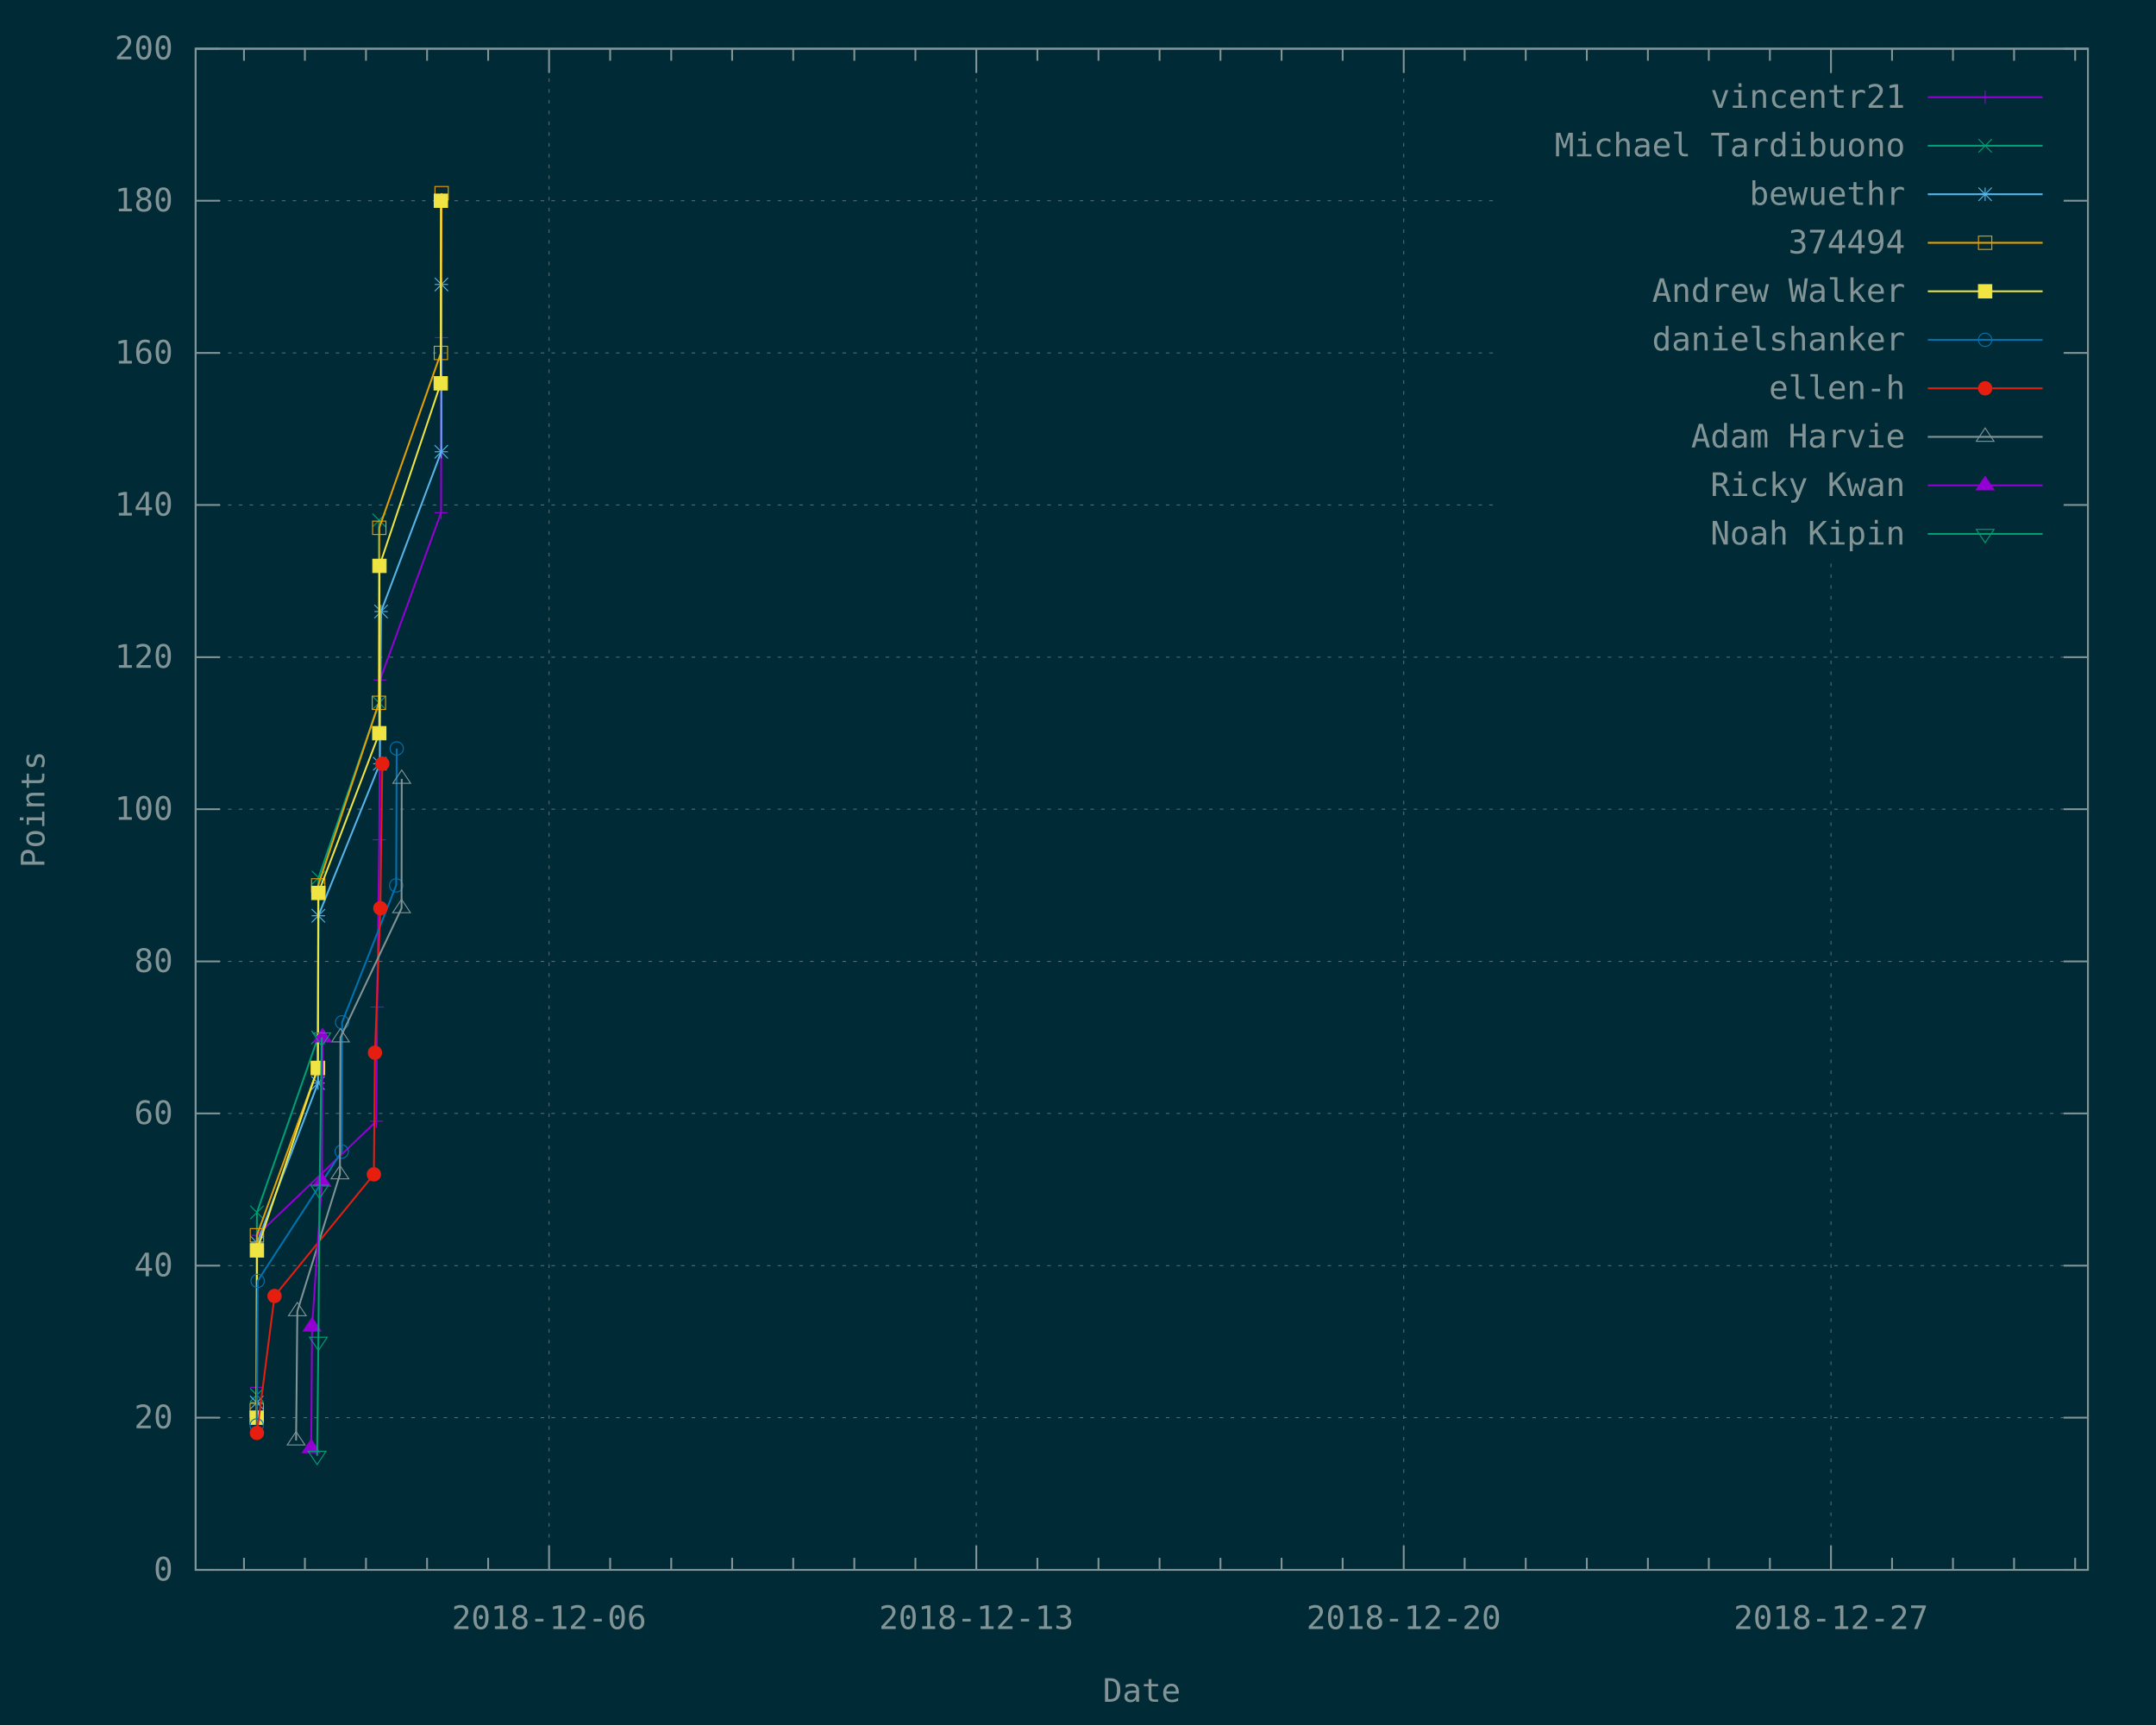
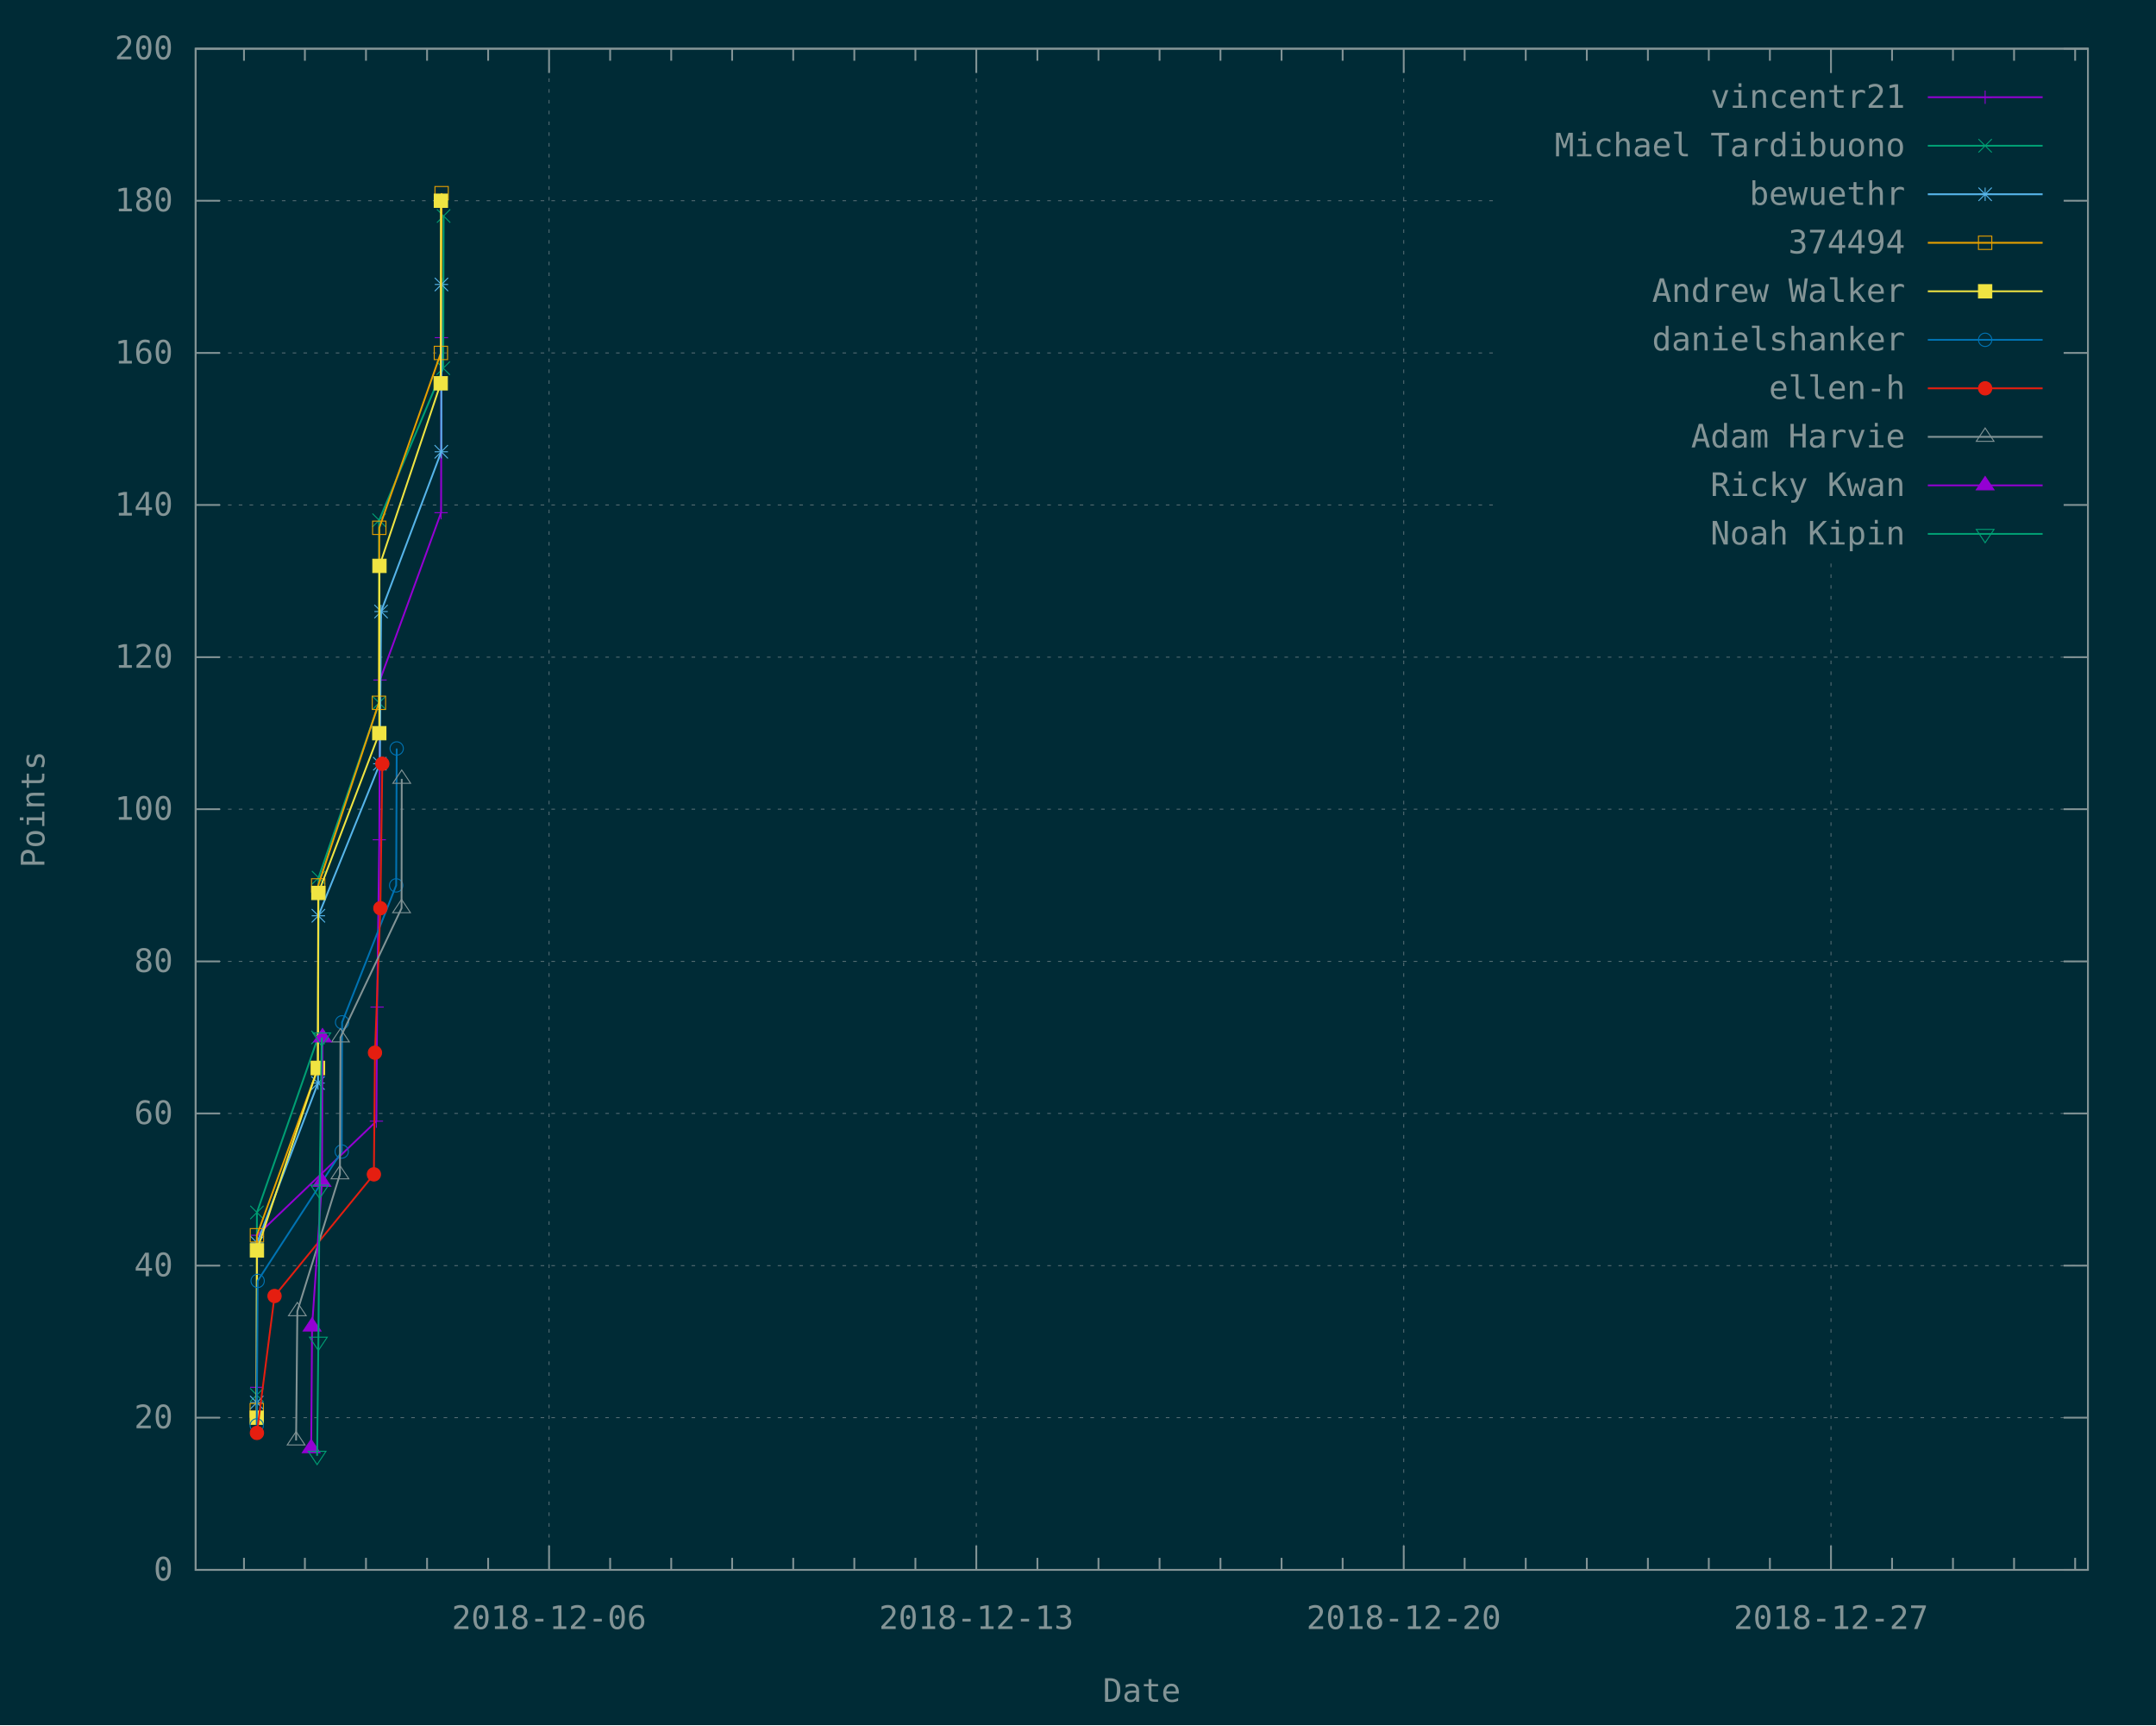
<svg xmlns="http://www.w3.org/2000/svg" xmlns:xlink="http://www.w3.org/1999/xlink" width="1200" height="960" viewBox="0 0 1200 960">
  <g id="gnuplot_canvas">
    <rect x="0" y="0" width="1200" height="960" fill="#002b36" />
    <defs>
      <circle id="gpDot" r="0.5" stroke-width="0.5" />
      <path id="gpPt0" stroke-width="0.148" stroke="currentColor" d="M-1,0 h2 M0,-1 v2" />
      <path id="gpPt1" stroke-width="0.148" stroke="currentColor" d="M-1,-1 L1,1 M1,-1 L-1,1" />
      <path id="gpPt2" stroke-width="0.148" stroke="currentColor" d="M-1,0 L1,0 M0,-1 L0,1 M-1,-1 L1,1 M-1,1 L1,-1" />
      <rect id="gpPt3" stroke-width="0.148" stroke="currentColor" x="-1" y="-1" width="2" height="2" />
      <rect id="gpPt4" stroke-width="0.148" stroke="currentColor" fill="currentColor" x="-1" y="-1" width="2" height="2" />
      <circle id="gpPt5" stroke-width="0.148" stroke="currentColor" cx="0" cy="0" r="1" />
      <use xlink:href="#gpPt5" id="gpPt6" fill="currentColor" stroke="none" />
      <path id="gpPt7" stroke-width="0.148" stroke="currentColor" d="M0,-1.33 L-1.33,0.67 L1.33,0.67 z" />
      <use xlink:href="#gpPt7" id="gpPt8" fill="currentColor" stroke="none" />
      <use xlink:href="#gpPt7" id="gpPt9" stroke="currentColor" transform="rotate(180)" />
      <use xlink:href="#gpPt9" id="gpPt10" fill="currentColor" stroke="none" />
      <use xlink:href="#gpPt3" id="gpPt11" stroke="currentColor" transform="rotate(45)" />
      <use xlink:href="#gpPt11" id="gpPt12" fill="currentColor" stroke="none" />
      <path id="gpPt13" stroke-width="0.148" stroke="currentColor" d="M0,1.330 L1.265,0.411 L0.782,-1.067 L-0.782,-1.076 L-1.265,0.411 z" />
      <use xlink:href="#gpPt13" id="gpPt14" fill="currentColor" stroke="none" />
      <filter id="textbox" filterUnits="objectBoundingBox" x="0" y="0" height="1" width="1">
        <feFlood flood-color="#002B36" flood-opacity="1" result="bgnd" />
        <feComposite in="SourceGraphic" in2="bgnd" operator="atop" />
      </filter>
      <filter id="greybox" filterUnits="objectBoundingBox" x="0" y="0" height="1" width="1">
        <feFlood flood-color="lightgrey" flood-opacity="1" result="grey" />
        <feComposite in="SourceGraphic" in2="grey" operator="atop" />
      </filter>
    </defs>
    <g fill="none" color="#002B36" stroke="currentColor" stroke-width="1.00" stroke-linecap="butt" stroke-linejoin="miter">
</g>
    <g fill="none" color="black" stroke="currentColor" stroke-width="1.00" stroke-linecap="butt" stroke-linejoin="miter">
</g>
    <g fill="none" color="black" stroke="rgb(131, 148, 150)" stroke-width="0.50" stroke-linecap="butt" stroke-linejoin="miter">
</g>
    <g fill="none" color="gray" stroke="currentColor" stroke-width="0.50" stroke-linecap="butt" stroke-linejoin="miter">
      <path stroke="rgb( 88, 110, 117)" stroke-dasharray="2,4" class="gridline" d="M108.9,873.6 L1162.1,873.6  " />
    </g>
    <g fill="none" color="gray" stroke="rgb( 88, 110, 117)" stroke-width="1.00" stroke-linecap="butt" stroke-linejoin="miter">
</g>
    <g fill="none" color="black" stroke="currentColor" stroke-width="1.00" stroke-linecap="butt" stroke-linejoin="miter">
      <path stroke="rgb(131, 148, 150)" d="M108.9,873.6 L122.4,873.6 M1162.1,873.6 L1148.6,873.6  " />
      <g transform="translate(96.3,879.5)" stroke="none" fill="rgb(131,148,150)" font-family="Inconsolata" font-size="18.00" text-anchor="end">
        <text>
          <tspan font-family="Inconsolata"> 0</tspan>
        </text>
      </g>
    </g>
    <g fill="none" color="black" stroke="currentColor" stroke-width="1.00" stroke-linecap="butt" stroke-linejoin="miter">
</g>
    <g fill="none" color="black" stroke="rgb(131, 148, 150)" stroke-width="0.50" stroke-linecap="butt" stroke-linejoin="miter">
</g>
    <g fill="none" color="gray" stroke="currentColor" stroke-width="0.50" stroke-linecap="butt" stroke-linejoin="miter">
      <path stroke="rgb( 88, 110, 117)" stroke-dasharray="2,4" class="gridline" d="M108.9,788.9 L1162.1,788.9  " />
    </g>
    <g fill="none" color="gray" stroke="rgb( 88, 110, 117)" stroke-width="1.00" stroke-linecap="butt" stroke-linejoin="miter">
</g>
    <g fill="none" color="black" stroke="currentColor" stroke-width="1.00" stroke-linecap="butt" stroke-linejoin="miter">
      <path stroke="rgb(131, 148, 150)" d="M108.9,788.9 L122.4,788.9 M1162.1,788.9 L1148.6,788.9  " />
      <g transform="translate(96.3,794.8)" stroke="none" fill="rgb(131,148,150)" font-family="Inconsolata" font-size="18.00" text-anchor="end">
        <text>
          <tspan font-family="Inconsolata"> 20</tspan>
        </text>
      </g>
    </g>
    <g fill="none" color="black" stroke="currentColor" stroke-width="1.00" stroke-linecap="butt" stroke-linejoin="miter">
</g>
    <g fill="none" color="black" stroke="rgb(131, 148, 150)" stroke-width="0.50" stroke-linecap="butt" stroke-linejoin="miter">
</g>
    <g fill="none" color="gray" stroke="currentColor" stroke-width="0.50" stroke-linecap="butt" stroke-linejoin="miter">
      <path stroke="rgb( 88, 110, 117)" stroke-dasharray="2,4" class="gridline" d="M108.9,704.3 L1162.1,704.3  " />
    </g>
    <g fill="none" color="gray" stroke="rgb( 88, 110, 117)" stroke-width="1.00" stroke-linecap="butt" stroke-linejoin="miter">
</g>
    <g fill="none" color="black" stroke="currentColor" stroke-width="1.00" stroke-linecap="butt" stroke-linejoin="miter">
      <path stroke="rgb(131, 148, 150)" d="M108.9,704.3 L122.4,704.3 M1162.1,704.3 L1148.6,704.3  " />
      <g transform="translate(96.3,710.2)" stroke="none" fill="rgb(131,148,150)" font-family="Inconsolata" font-size="18.00" text-anchor="end">
        <text>
          <tspan font-family="Inconsolata"> 40</tspan>
        </text>
      </g>
    </g>
    <g fill="none" color="black" stroke="currentColor" stroke-width="1.00" stroke-linecap="butt" stroke-linejoin="miter">
</g>
    <g fill="none" color="black" stroke="rgb(131, 148, 150)" stroke-width="0.50" stroke-linecap="butt" stroke-linejoin="miter">
</g>
    <g fill="none" color="gray" stroke="currentColor" stroke-width="0.50" stroke-linecap="butt" stroke-linejoin="miter">
      <path stroke="rgb( 88, 110, 117)" stroke-dasharray="2,4" class="gridline" d="M108.9,619.6 L1162.1,619.6  " />
    </g>
    <g fill="none" color="gray" stroke="rgb( 88, 110, 117)" stroke-width="1.00" stroke-linecap="butt" stroke-linejoin="miter">
</g>
    <g fill="none" color="black" stroke="currentColor" stroke-width="1.00" stroke-linecap="butt" stroke-linejoin="miter">
      <path stroke="rgb(131, 148, 150)" d="M108.9,619.6 L122.4,619.6 M1162.1,619.6 L1148.6,619.6  " />
      <g transform="translate(96.3,625.5)" stroke="none" fill="rgb(131,148,150)" font-family="Inconsolata" font-size="18.00" text-anchor="end">
        <text>
          <tspan font-family="Inconsolata"> 60</tspan>
        </text>
      </g>
    </g>
    <g fill="none" color="black" stroke="currentColor" stroke-width="1.00" stroke-linecap="butt" stroke-linejoin="miter">
</g>
    <g fill="none" color="black" stroke="rgb(131, 148, 150)" stroke-width="0.50" stroke-linecap="butt" stroke-linejoin="miter">
</g>
    <g fill="none" color="gray" stroke="currentColor" stroke-width="0.50" stroke-linecap="butt" stroke-linejoin="miter">
      <path stroke="rgb( 88, 110, 117)" stroke-dasharray="2,4" class="gridline" d="M108.9,535.0 L1162.1,535.0  " />
    </g>
    <g fill="none" color="gray" stroke="rgb( 88, 110, 117)" stroke-width="1.00" stroke-linecap="butt" stroke-linejoin="miter">
</g>
    <g fill="none" color="black" stroke="currentColor" stroke-width="1.00" stroke-linecap="butt" stroke-linejoin="miter">
      <path stroke="rgb(131, 148, 150)" d="M108.9,535.0 L122.4,535.0 M1162.1,535.0 L1148.6,535.0  " />
      <g transform="translate(96.3,540.9)" stroke="none" fill="rgb(131,148,150)" font-family="Inconsolata" font-size="18.00" text-anchor="end">
        <text>
          <tspan font-family="Inconsolata"> 80</tspan>
        </text>
      </g>
    </g>
    <g fill="none" color="black" stroke="currentColor" stroke-width="1.00" stroke-linecap="butt" stroke-linejoin="miter">
</g>
    <g fill="none" color="black" stroke="rgb(131, 148, 150)" stroke-width="0.50" stroke-linecap="butt" stroke-linejoin="miter">
</g>
    <g fill="none" color="gray" stroke="currentColor" stroke-width="0.50" stroke-linecap="butt" stroke-linejoin="miter">
      <path stroke="rgb( 88, 110, 117)" stroke-dasharray="2,4" class="gridline" d="M108.9,450.3 L1162.1,450.3  " />
    </g>
    <g fill="none" color="gray" stroke="rgb( 88, 110, 117)" stroke-width="1.00" stroke-linecap="butt" stroke-linejoin="miter">
</g>
    <g fill="none" color="black" stroke="currentColor" stroke-width="1.00" stroke-linecap="butt" stroke-linejoin="miter">
      <path stroke="rgb(131, 148, 150)" d="M108.9,450.3 L122.4,450.3 M1162.1,450.3 L1148.6,450.3  " />
      <g transform="translate(96.3,456.2)" stroke="none" fill="rgb(131,148,150)" font-family="Inconsolata" font-size="18.00" text-anchor="end">
        <text>
          <tspan font-family="Inconsolata"> 100</tspan>
        </text>
      </g>
    </g>
    <g fill="none" color="black" stroke="currentColor" stroke-width="1.00" stroke-linecap="butt" stroke-linejoin="miter">
</g>
    <g fill="none" color="black" stroke="rgb(131, 148, 150)" stroke-width="0.50" stroke-linecap="butt" stroke-linejoin="miter">
</g>
    <g fill="none" color="gray" stroke="currentColor" stroke-width="0.50" stroke-linecap="butt" stroke-linejoin="miter">
      <path stroke="rgb( 88, 110, 117)" stroke-dasharray="2,4" class="gridline" d="M108.9,365.7 L1162.1,365.7  " />
    </g>
    <g fill="none" color="gray" stroke="rgb( 88, 110, 117)" stroke-width="1.00" stroke-linecap="butt" stroke-linejoin="miter">
</g>
    <g fill="none" color="black" stroke="currentColor" stroke-width="1.00" stroke-linecap="butt" stroke-linejoin="miter">
      <path stroke="rgb(131, 148, 150)" d="M108.9,365.7 L122.4,365.7 M1162.1,365.7 L1148.6,365.7  " />
      <g transform="translate(96.3,371.6)" stroke="none" fill="rgb(131,148,150)" font-family="Inconsolata" font-size="18.00" text-anchor="end">
        <text>
          <tspan font-family="Inconsolata"> 120</tspan>
        </text>
      </g>
    </g>
    <g fill="none" color="black" stroke="currentColor" stroke-width="1.00" stroke-linecap="butt" stroke-linejoin="miter">
</g>
    <g fill="none" color="black" stroke="rgb(131, 148, 150)" stroke-width="0.50" stroke-linecap="butt" stroke-linejoin="miter">
</g>
    <g fill="none" color="gray" stroke="currentColor" stroke-width="0.50" stroke-linecap="butt" stroke-linejoin="miter">
      <path stroke="rgb( 88, 110, 117)" stroke-dasharray="2,4" class="gridline" d="M108.9,281.0 L833.6,281.0 M1149.5,281.0 L1162.1,281.0  " />
    </g>
    <g fill="none" color="gray" stroke="rgb( 88, 110, 117)" stroke-width="1.00" stroke-linecap="butt" stroke-linejoin="miter">
</g>
    <g fill="none" color="black" stroke="currentColor" stroke-width="1.00" stroke-linecap="butt" stroke-linejoin="miter">
      <path stroke="rgb(131, 148, 150)" d="M108.9,281.0 L122.4,281.0 M1162.1,281.0 L1148.6,281.0  " />
      <g transform="translate(96.3,286.9)" stroke="none" fill="rgb(131,148,150)" font-family="Inconsolata" font-size="18.00" text-anchor="end">
        <text>
          <tspan font-family="Inconsolata"> 140</tspan>
        </text>
      </g>
    </g>
    <g fill="none" color="black" stroke="currentColor" stroke-width="1.00" stroke-linecap="butt" stroke-linejoin="miter">
</g>
    <g fill="none" color="black" stroke="rgb(131, 148, 150)" stroke-width="0.50" stroke-linecap="butt" stroke-linejoin="miter">
</g>
    <g fill="none" color="gray" stroke="currentColor" stroke-width="0.50" stroke-linecap="butt" stroke-linejoin="miter">
      <path stroke="rgb( 88, 110, 117)" stroke-dasharray="2,4" class="gridline" d="M108.9,196.4 L833.6,196.4 M1149.5,196.4 L1162.1,196.4  " />
    </g>
    <g fill="none" color="gray" stroke="rgb( 88, 110, 117)" stroke-width="1.00" stroke-linecap="butt" stroke-linejoin="miter">
</g>
    <g fill="none" color="black" stroke="currentColor" stroke-width="1.00" stroke-linecap="butt" stroke-linejoin="miter">
      <path stroke="rgb(131, 148, 150)" d="M108.9,196.4 L122.4,196.4 M1162.1,196.4 L1148.6,196.4  " />
      <g transform="translate(96.3,202.3)" stroke="none" fill="rgb(131,148,150)" font-family="Inconsolata" font-size="18.00" text-anchor="end">
        <text>
          <tspan font-family="Inconsolata"> 160</tspan>
        </text>
      </g>
    </g>
    <g fill="none" color="black" stroke="currentColor" stroke-width="1.00" stroke-linecap="butt" stroke-linejoin="miter">
</g>
    <g fill="none" color="black" stroke="rgb(131, 148, 150)" stroke-width="0.50" stroke-linecap="butt" stroke-linejoin="miter">
</g>
    <g fill="none" color="gray" stroke="currentColor" stroke-width="0.50" stroke-linecap="butt" stroke-linejoin="miter">
      <path stroke="rgb( 88, 110, 117)" stroke-dasharray="2,4" class="gridline" d="M108.9,111.7 L833.6,111.7 M1149.5,111.7 L1162.1,111.7  " />
    </g>
    <g fill="none" color="gray" stroke="rgb( 88, 110, 117)" stroke-width="1.00" stroke-linecap="butt" stroke-linejoin="miter">
</g>
    <g fill="none" color="black" stroke="currentColor" stroke-width="1.00" stroke-linecap="butt" stroke-linejoin="miter">
      <path stroke="rgb(131, 148, 150)" d="M108.9,111.7 L122.4,111.7 M1162.1,111.7 L1148.6,111.7  " />
      <g transform="translate(96.3,117.6)" stroke="none" fill="rgb(131,148,150)" font-family="Inconsolata" font-size="18.00" text-anchor="end">
        <text>
          <tspan font-family="Inconsolata"> 180</tspan>
        </text>
      </g>
    </g>
    <g fill="none" color="black" stroke="currentColor" stroke-width="1.00" stroke-linecap="butt" stroke-linejoin="miter">
</g>
    <g fill="none" color="black" stroke="rgb(131, 148, 150)" stroke-width="0.50" stroke-linecap="butt" stroke-linejoin="miter">
</g>
    <g fill="none" color="gray" stroke="currentColor" stroke-width="0.50" stroke-linecap="butt" stroke-linejoin="miter">
      <path stroke="rgb( 88, 110, 117)" stroke-dasharray="2,4" class="gridline" d="M108.9,27.1 L1162.1,27.1  " />
    </g>
    <g fill="none" color="gray" stroke="rgb( 88, 110, 117)" stroke-width="1.00" stroke-linecap="butt" stroke-linejoin="miter">
</g>
    <g fill="none" color="black" stroke="currentColor" stroke-width="1.00" stroke-linecap="butt" stroke-linejoin="miter">
      <path stroke="rgb(131, 148, 150)" d="M108.9,27.1 L122.4,27.1 M1162.1,27.1 L1148.6,27.1  " />
      <g transform="translate(96.3,33.0)" stroke="none" fill="rgb(131,148,150)" font-family="Inconsolata" font-size="18.00" text-anchor="end">
        <text>
          <tspan font-family="Inconsolata"> 200</tspan>
        </text>
      </g>
    </g>
    <g fill="none" color="black" stroke="currentColor" stroke-width="1.00" stroke-linecap="butt" stroke-linejoin="miter">
      <path stroke="rgb(131, 148, 150)" d="M135.8,873.6 L135.8,866.9 M135.8,27.1 L135.8,33.8 M169.7,873.6 L169.7,866.9 M169.7,27.1 L169.7,33.8   M203.7,873.6 L203.7,866.9 M203.7,27.1 L203.7,33.8 M237.7,873.6 L237.7,866.9 M237.7,27.1 L237.7,33.8   M271.7,873.6 L271.7,866.9 M271.7,27.1 L271.7,33.8  " />
    </g>
    <g fill="none" color="black" stroke="rgb(131, 148, 150)" stroke-width="0.50" stroke-linecap="butt" stroke-linejoin="miter">
</g>
    <g fill="none" color="gray" stroke="currentColor" stroke-width="0.50" stroke-linecap="butt" stroke-linejoin="miter">
      <path stroke="rgb( 88, 110, 117)" stroke-dasharray="2,4" class="gridline" d="M305.6,873.6 L305.6,27.1  " />
    </g>
    <g fill="none" color="gray" stroke="rgb( 88, 110, 117)" stroke-width="1.00" stroke-linecap="butt" stroke-linejoin="miter">
</g>
    <g fill="none" color="black" stroke="currentColor" stroke-width="1.00" stroke-linecap="butt" stroke-linejoin="miter">
      <path stroke="rgb(131, 148, 150)" d="M305.6,873.6 L305.6,860.1 M305.6,27.1 L305.6,40.6  " />
      <g transform="translate(305.6,906.5)" stroke="none" fill="rgb(131,148,150)" font-family="Inconsolata" font-size="18.00" text-anchor="middle">
        <text>
          <tspan font-family="Inconsolata">2018-12-06</tspan>
        </text>
      </g>
    </g>
    <g fill="none" color="black" stroke="currentColor" stroke-width="1.00" stroke-linecap="butt" stroke-linejoin="miter">
      <path stroke="rgb(131, 148, 150)" d="M339.6,873.6 L339.6,866.9 M339.6,27.1 L339.6,33.8 M373.6,873.6 L373.6,866.9 M373.6,27.1 L373.6,33.8   M407.5,873.6 L407.5,866.9 M407.5,27.1 L407.5,33.8 M441.5,873.6 L441.5,866.9 M441.5,27.1 L441.5,33.8   M475.5,873.6 L475.5,866.9 M475.5,27.1 L475.5,33.8 M509.5,873.6 L509.5,866.9 M509.5,27.1 L509.5,33.8    " />
    </g>
    <g fill="none" color="black" stroke="rgb(131, 148, 150)" stroke-width="0.50" stroke-linecap="butt" stroke-linejoin="miter">
</g>
    <g fill="none" color="gray" stroke="currentColor" stroke-width="0.50" stroke-linecap="butt" stroke-linejoin="miter">
      <path stroke="rgb( 88, 110, 117)" stroke-dasharray="2,4" class="gridline" d="M543.4,873.6 L543.4,27.1  " />
    </g>
    <g fill="none" color="gray" stroke="rgb( 88, 110, 117)" stroke-width="1.00" stroke-linecap="butt" stroke-linejoin="miter">
</g>
    <g fill="none" color="black" stroke="currentColor" stroke-width="1.00" stroke-linecap="butt" stroke-linejoin="miter">
      <path stroke="rgb(131, 148, 150)" d="M543.4,873.6 L543.4,860.1 M543.4,27.1 L543.4,40.6  " />
      <g transform="translate(543.4,906.5)" stroke="none" fill="rgb(131,148,150)" font-family="Inconsolata" font-size="18.00" text-anchor="middle">
        <text>
          <tspan font-family="Inconsolata">2018-12-13</tspan>
        </text>
      </g>
    </g>
    <g fill="none" color="black" stroke="currentColor" stroke-width="1.00" stroke-linecap="butt" stroke-linejoin="miter">
      <path stroke="rgb(131, 148, 150)" d="M577.4,873.6 L577.4,866.9 M577.4,27.1 L577.4,33.8 M611.4,873.6 L611.4,866.9 M611.4,27.1 L611.4,33.8   M645.4,873.6 L645.4,866.9 M645.4,27.1 L645.4,33.8 M679.3,873.6 L679.3,866.9 M679.3,27.1 L679.3,33.8   M713.3,873.6 L713.3,866.9 M713.3,27.1 L713.3,33.8 M747.3,873.6 L747.3,866.9 M747.3,27.1 L747.3,33.8    " />
    </g>
    <g fill="none" color="black" stroke="rgb(131, 148, 150)" stroke-width="0.50" stroke-linecap="butt" stroke-linejoin="miter">
</g>
    <g fill="none" color="gray" stroke="currentColor" stroke-width="0.50" stroke-linecap="butt" stroke-linejoin="miter">
      <path stroke="rgb( 88, 110, 117)" stroke-dasharray="2,4" class="gridline" d="M781.3,873.6 L781.3,27.1  " />
    </g>
    <g fill="none" color="gray" stroke="rgb( 88, 110, 117)" stroke-width="1.00" stroke-linecap="butt" stroke-linejoin="miter">
</g>
    <g fill="none" color="black" stroke="currentColor" stroke-width="1.00" stroke-linecap="butt" stroke-linejoin="miter">
      <path stroke="rgb(131, 148, 150)" d="M781.3,873.6 L781.3,860.1 M781.3,27.1 L781.3,40.6  " />
      <g transform="translate(781.3,906.5)" stroke="none" fill="rgb(131,148,150)" font-family="Inconsolata" font-size="18.00" text-anchor="middle">
        <text>
          <tspan font-family="Inconsolata">2018-12-20</tspan>
        </text>
      </g>
    </g>
    <g fill="none" color="black" stroke="currentColor" stroke-width="1.00" stroke-linecap="butt" stroke-linejoin="miter">
      <path stroke="rgb(131, 148, 150)" d="M815.2,873.6 L815.2,866.9 M815.2,27.1 L815.2,33.8 M849.2,873.6 L849.2,866.9 M849.2,27.1 L849.2,33.8   M883.2,873.6 L883.2,866.9 M883.2,27.1 L883.2,33.8 M917.2,873.6 L917.2,866.9 M917.2,27.1 L917.2,33.8   M951.1,873.6 L951.1,866.9 M951.1,27.1 L951.1,33.8 M985.1,873.6 L985.1,866.9 M985.1,27.1 L985.1,33.8    " />
    </g>
    <g fill="none" color="black" stroke="rgb(131, 148, 150)" stroke-width="0.50" stroke-linecap="butt" stroke-linejoin="miter">
</g>
    <g fill="none" color="gray" stroke="currentColor" stroke-width="0.50" stroke-linecap="butt" stroke-linejoin="miter">
      <path stroke="rgb( 88, 110, 117)" stroke-dasharray="2,4" class="gridline" d="M1019.1,873.6 L1019.1,310.6 M1019.1,40.6 L1019.1,27.1  " />
    </g>
    <g fill="none" color="gray" stroke="rgb( 88, 110, 117)" stroke-width="1.00" stroke-linecap="butt" stroke-linejoin="miter">
</g>
    <g fill="none" color="black" stroke="currentColor" stroke-width="1.00" stroke-linecap="butt" stroke-linejoin="miter">
      <path stroke="rgb(131, 148, 150)" d="M1019.1,873.6 L1019.1,860.1 M1019.1,27.1 L1019.1,40.6  " />
      <g transform="translate(1019.1,906.5)" stroke="none" fill="rgb(131,148,150)" font-family="Inconsolata" font-size="18.00" text-anchor="middle">
        <text>
          <tspan font-family="Inconsolata">2018-12-27</tspan>
        </text>
      </g>
    </g>
    <g fill="none" color="black" stroke="currentColor" stroke-width="1.00" stroke-linecap="butt" stroke-linejoin="miter">
      <path stroke="rgb(131, 148, 150)" d="M1053.1,873.6 L1053.1,866.9 M1053.1,27.1 L1053.1,33.8 M1087.0,873.6 L1087.0,866.9 M1087.0,27.1 L1087.0,33.8   M1121.0,873.6 L1121.0,866.9 M1121.0,27.1 L1121.0,33.8 M1155.0,873.6 L1155.0,866.9 M1155.0,27.1 L1155.0,33.8    " />
    </g>
    <g fill="none" color="black" stroke="currentColor" stroke-width="1.00" stroke-linecap="butt" stroke-linejoin="miter">
      <path stroke="rgb(131, 148, 150)" d="M108.9,27.1 L108.9,873.6 L1162.1,873.6 L1162.1,27.1 L108.9,27.1 Z  " />
    </g>
    <g fill="none" color="black" stroke="currentColor" stroke-width="1.00" stroke-linecap="butt" stroke-linejoin="miter">
      <g transform="translate(24.7,450.4) rotate(270)" stroke="none" fill="rgb(131,148,150)" font-family="Inconsolata" font-size="18.00" text-anchor="middle">
        <text>
          <tspan font-family="Inconsolata">Points</tspan>
        </text>
      </g>
    </g>
    <g fill="none" color="black" stroke="currentColor" stroke-width="1.00" stroke-linecap="butt" stroke-linejoin="miter">
      <g transform="translate(635.5,947.0)" stroke="none" fill="rgb(131,148,150)" font-family="Inconsolata" font-size="18.00" text-anchor="middle">
        <text>
          <tspan font-family="Inconsolata">Date</tspan>
        </text>
      </g>
    </g>
    <g fill="none" color="black" stroke="currentColor" stroke-width="1.00" stroke-linecap="butt" stroke-linejoin="miter">
</g>
    <g id="gnuplot_plot_1">
      <g fill="none" color="black" stroke="currentColor" stroke-width="1.00" stroke-linecap="butt" stroke-linejoin="miter">
        <g transform="translate(1060.4,60.0)" stroke="none" fill="rgb(131,148,150)" font-family="Inconsolata" font-size="18.00" text-anchor="end">
          <text>
            <tspan font-family="Inconsolata">vincentr21</tspan>
          </text>
        </g>
      </g>
      <g fill="none" color="black" stroke="currentColor" stroke-width="1.00" stroke-linecap="butt" stroke-linejoin="miter">
        <path stroke="rgb(148,   0, 211)" d="M1073.0,54.1 L1136.9,54.1 M142.9,772.0 L143.1,687.4 L209.5,623.9 L209.9,560.4 L211.1,467.3 L211.5,378.4   L245.5,285.3 L245.7,187.9  " />
        <use xlink:href="#gpPt0" transform="translate(142.9,772.0) scale(3.71)" color="rgb(148,   0, 211)" />
        <use xlink:href="#gpPt0" transform="translate(143.1,687.4) scale(3.71)" color="rgb(148,   0, 211)" />
        <use xlink:href="#gpPt0" transform="translate(209.5,623.9) scale(3.71)" color="rgb(148,   0, 211)" />
        <use xlink:href="#gpPt0" transform="translate(209.9,560.4) scale(3.71)" color="rgb(148,   0, 211)" />
        <use xlink:href="#gpPt0" transform="translate(211.1,467.3) scale(3.71)" color="rgb(148,   0, 211)" />
        <use xlink:href="#gpPt0" transform="translate(211.5,378.4) scale(3.71)" color="rgb(148,   0, 211)" />
        <use xlink:href="#gpPt0" transform="translate(245.5,285.3) scale(3.71)" color="rgb(148,   0, 211)" />
        <use xlink:href="#gpPt0" transform="translate(245.7,187.9) scale(3.71)" color="rgb(148,   0, 211)" />
        <use xlink:href="#gpPt0" transform="translate(1104.9,54.1) scale(3.71)" color="rgb(148,   0, 211)" />
      </g>
    </g>
    <g id="gnuplot_plot_2">
      <g fill="none" color="black" stroke="currentColor" stroke-width="1.00" stroke-linecap="butt" stroke-linejoin="miter">
        <g transform="translate(1060.4,87.0)" stroke="none" fill="rgb(131,148,150)" font-family="Inconsolata" font-size="18.00" text-anchor="end">
          <text>
            <tspan font-family="Inconsolata">Michael Tardibuono</tspan>
          </text>
        </g>
      </g>
      <g fill="none" color="black" stroke="currentColor" stroke-width="1.00" stroke-linecap="butt" stroke-linejoin="miter">
-         <path stroke="rgb(  0, 158, 115)" d="M1073.0,81.1 L1136.9,81.1 M142.9,776.3 L143.0,674.7 L177.0,577.3 L177.3,488.4 L211.0,391.1 L211.0,289.5    " />
+         <path stroke="rgb(  0, 158, 115)" d="M1073.0,81.1 L1136.9,81.1 M142.9,776.3 L143.0,674.7 L177.0,577.3 L177.3,488.4 L211.0,391.1 L211.0,289.5   L246.7,204.9 L246.9,120.2  " />
        <use xlink:href="#gpPt1" transform="translate(142.9,776.3) scale(3.71)" color="rgb(  0, 158, 115)" />
        <use xlink:href="#gpPt1" transform="translate(143.0,674.7) scale(3.71)" color="rgb(  0, 158, 115)" />
        <use xlink:href="#gpPt1" transform="translate(177.0,577.3) scale(3.71)" color="rgb(  0, 158, 115)" />
        <use xlink:href="#gpPt1" transform="translate(177.3,488.4) scale(3.71)" color="rgb(  0, 158, 115)" />
        <use xlink:href="#gpPt1" transform="translate(211.0,391.1) scale(3.71)" color="rgb(  0, 158, 115)" />
        <use xlink:href="#gpPt1" transform="translate(211.0,289.5) scale(3.71)" color="rgb(  0, 158, 115)" />
+         <use xlink:href="#gpPt1" transform="translate(246.7,204.9) scale(3.71)" color="rgb(  0, 158, 115)" />
+         <use xlink:href="#gpPt1" transform="translate(246.9,120.2) scale(3.71)" color="rgb(  0, 158, 115)" />
        <use xlink:href="#gpPt1" transform="translate(1104.9,81.1) scale(3.71)" color="rgb(  0, 158, 115)" />
      </g>
    </g>
    <g id="gnuplot_plot_3">
      <g fill="none" color="black" stroke="currentColor" stroke-width="1.00" stroke-linecap="butt" stroke-linejoin="miter">
        <g transform="translate(1060.4,114.0)" stroke="none" fill="rgb(131,148,150)" font-family="Inconsolata" font-size="18.00" text-anchor="end">
          <text>
            <tspan font-family="Inconsolata">bewuethr</tspan>
          </text>
        </g>
      </g>
      <g fill="none" color="black" stroke="currentColor" stroke-width="1.00" stroke-linecap="butt" stroke-linejoin="miter">
        <path stroke="rgb( 86, 180, 233)" d="M1073.0,108.1 L1136.9,108.1 M142.9,780.5 L143.1,691.6 L177.0,602.7 L177.2,509.6 L211.4,425.0 L212.1,340.3   L245.6,251.4 L245.7,158.3  " />
        <use xlink:href="#gpPt2" transform="translate(142.9,780.5) scale(3.71)" color="rgb( 86, 180, 233)" />
        <use xlink:href="#gpPt2" transform="translate(143.1,691.6) scale(3.71)" color="rgb( 86, 180, 233)" />
        <use xlink:href="#gpPt2" transform="translate(177.0,602.7) scale(3.71)" color="rgb( 86, 180, 233)" />
        <use xlink:href="#gpPt2" transform="translate(177.2,509.6) scale(3.71)" color="rgb( 86, 180, 233)" />
        <use xlink:href="#gpPt2" transform="translate(211.4,425.0) scale(3.71)" color="rgb( 86, 180, 233)" />
        <use xlink:href="#gpPt2" transform="translate(212.1,340.3) scale(3.71)" color="rgb( 86, 180, 233)" />
        <use xlink:href="#gpPt2" transform="translate(245.6,251.4) scale(3.71)" color="rgb( 86, 180, 233)" />
        <use xlink:href="#gpPt2" transform="translate(245.7,158.3) scale(3.71)" color="rgb( 86, 180, 233)" />
        <use xlink:href="#gpPt2" transform="translate(1104.9,108.1) scale(3.71)" color="rgb( 86, 180, 233)" />
      </g>
    </g>
    <g id="gnuplot_plot_4">
      <g fill="none" color="black" stroke="currentColor" stroke-width="1.00" stroke-linecap="butt" stroke-linejoin="miter">
        <g transform="translate(1060.4,141.0)" stroke="none" fill="rgb(131,148,150)" font-family="Inconsolata" font-size="18.00" text-anchor="end">
          <text>
            <tspan font-family="Inconsolata">374494</tspan>
          </text>
        </g>
      </g>
      <g fill="none" color="black" stroke="currentColor" stroke-width="1.00" stroke-linecap="butt" stroke-linejoin="miter">
        <path stroke="rgb(230, 159,   0)" d="M1073.0,135.1 L1136.9,135.1 M142.9,784.7 L143.0,687.4 L177.0,594.3 L177.1,492.7 L210.9,391.1 L211.1,293.7   L245.4,196.4 L245.8,107.5  " />
        <use xlink:href="#gpPt3" transform="translate(142.9,784.7) scale(3.71)" color="rgb(230, 159,   0)" />
        <use xlink:href="#gpPt3" transform="translate(143.0,687.4) scale(3.71)" color="rgb(230, 159,   0)" />
        <use xlink:href="#gpPt3" transform="translate(177.0,594.3) scale(3.71)" color="rgb(230, 159,   0)" />
        <use xlink:href="#gpPt3" transform="translate(177.1,492.7) scale(3.71)" color="rgb(230, 159,   0)" />
        <use xlink:href="#gpPt3" transform="translate(210.9,391.1) scale(3.71)" color="rgb(230, 159,   0)" />
        <use xlink:href="#gpPt3" transform="translate(211.1,293.7) scale(3.71)" color="rgb(230, 159,   0)" />
        <use xlink:href="#gpPt3" transform="translate(245.4,196.4) scale(3.71)" color="rgb(230, 159,   0)" />
        <use xlink:href="#gpPt3" transform="translate(245.8,107.5) scale(3.71)" color="rgb(230, 159,   0)" />
        <use xlink:href="#gpPt3" transform="translate(1104.9,135.1) scale(3.71)" color="rgb(230, 159,   0)" />
      </g>
    </g>
    <g id="gnuplot_plot_5">
      <g fill="none" color="black" stroke="currentColor" stroke-width="1.00" stroke-linecap="butt" stroke-linejoin="miter">
        <g transform="translate(1060.4,168.0)" stroke="none" fill="rgb(131,148,150)" font-family="Inconsolata" font-size="18.00" text-anchor="end">
          <text>
            <tspan font-family="Inconsolata">Andrew Walker</tspan>
          </text>
        </g>
      </g>
      <g fill="none" color="black" stroke="currentColor" stroke-width="1.00" stroke-linecap="butt" stroke-linejoin="miter">
        <path stroke="rgb(240, 228,  66)" d="M1073.0,162.1 L1136.9,162.1 M142.9,788.9 L143.0,695.8 L176.9,594.3 L177.2,496.9 L211.1,408.0 L211.2,314.9   L245.3,213.3 L245.4,111.7  " />
        <use xlink:href="#gpPt4" transform="translate(142.9,788.9) scale(3.71)" color="rgb(240, 228,  66)" />
        <use xlink:href="#gpPt4" transform="translate(143.0,695.8) scale(3.71)" color="rgb(240, 228,  66)" />
        <use xlink:href="#gpPt4" transform="translate(176.9,594.3) scale(3.71)" color="rgb(240, 228,  66)" />
        <use xlink:href="#gpPt4" transform="translate(177.2,496.9) scale(3.71)" color="rgb(240, 228,  66)" />
        <use xlink:href="#gpPt4" transform="translate(211.1,408.0) scale(3.71)" color="rgb(240, 228,  66)" />
        <use xlink:href="#gpPt4" transform="translate(211.2,314.9) scale(3.71)" color="rgb(240, 228,  66)" />
        <use xlink:href="#gpPt4" transform="translate(245.3,213.3) scale(3.71)" color="rgb(240, 228,  66)" />
        <use xlink:href="#gpPt4" transform="translate(245.4,111.7) scale(3.71)" color="rgb(240, 228,  66)" />
        <use xlink:href="#gpPt4" transform="translate(1104.9,162.1) scale(3.71)" color="rgb(240, 228,  66)" />
      </g>
    </g>
    <g id="gnuplot_plot_6">
      <g fill="none" color="black" stroke="currentColor" stroke-width="1.00" stroke-linecap="butt" stroke-linejoin="miter">
        <g transform="translate(1060.4,195.0)" stroke="none" fill="rgb(131,148,150)" font-family="Inconsolata" font-size="18.00" text-anchor="end">
          <text>
            <tspan font-family="Inconsolata">danielshanker</tspan>
          </text>
        </g>
      </g>
      <g fill="none" color="black" stroke="currentColor" stroke-width="1.00" stroke-linecap="butt" stroke-linejoin="miter">
        <path stroke="rgb(  0, 114, 178)" d="M1073.0,189.1 L1136.9,189.1 M142.9,793.2 L143.4,712.8 L190.2,640.8 L190.4,568.9 L220.5,492.7 L220.8,416.5    " />
        <use xlink:href="#gpPt5" transform="translate(142.9,793.2) scale(3.71)" color="rgb(  0, 114, 178)" />
        <use xlink:href="#gpPt5" transform="translate(143.4,712.8) scale(3.71)" color="rgb(  0, 114, 178)" />
        <use xlink:href="#gpPt5" transform="translate(190.2,640.8) scale(3.71)" color="rgb(  0, 114, 178)" />
        <use xlink:href="#gpPt5" transform="translate(190.4,568.9) scale(3.71)" color="rgb(  0, 114, 178)" />
        <use xlink:href="#gpPt5" transform="translate(220.5,492.7) scale(3.71)" color="rgb(  0, 114, 178)" />
        <use xlink:href="#gpPt5" transform="translate(220.8,416.5) scale(3.71)" color="rgb(  0, 114, 178)" />
        <use xlink:href="#gpPt5" transform="translate(1104.9,189.1) scale(3.71)" color="rgb(  0, 114, 178)" />
      </g>
    </g>
    <g id="gnuplot_plot_7">
      <g fill="none" color="black" stroke="currentColor" stroke-width="1.00" stroke-linecap="butt" stroke-linejoin="miter">
        <g transform="translate(1060.4,222.0)" stroke="none" fill="rgb(131,148,150)" font-family="Inconsolata" font-size="18.00" text-anchor="end">
          <text>
            <tspan font-family="Inconsolata">ellen-h</tspan>
          </text>
        </g>
      </g>
      <g fill="none" color="black" stroke="currentColor" stroke-width="1.00" stroke-linecap="butt" stroke-linejoin="miter">
        <path stroke="rgb(229,  30,  16)" d="M1073.0,216.1 L1136.9,216.1 M143.0,797.4 L152.8,721.2 L208.1,653.5 L208.7,585.8 L211.7,505.4 L212.8,425.0    " />
        <use xlink:href="#gpPt6" transform="translate(143.0,797.4) scale(3.71)" color="rgb(229,  30,  16)" />
        <use xlink:href="#gpPt6" transform="translate(152.8,721.2) scale(3.71)" color="rgb(229,  30,  16)" />
        <use xlink:href="#gpPt6" transform="translate(208.1,653.5) scale(3.71)" color="rgb(229,  30,  16)" />
        <use xlink:href="#gpPt6" transform="translate(208.7,585.8) scale(3.71)" color="rgb(229,  30,  16)" />
        <use xlink:href="#gpPt6" transform="translate(211.7,505.4) scale(3.71)" color="rgb(229,  30,  16)" />
        <use xlink:href="#gpPt6" transform="translate(212.8,425.0) scale(3.71)" color="rgb(229,  30,  16)" />
        <use xlink:href="#gpPt6" transform="translate(1104.9,216.1) scale(3.71)" color="rgb(229,  30,  16)" />
      </g>
    </g>
    <g id="gnuplot_plot_8">
      <g fill="none" color="black" stroke="currentColor" stroke-width="1.00" stroke-linecap="butt" stroke-linejoin="miter">
        <g transform="translate(1060.4,249.0)" stroke="none" fill="rgb(131,148,150)" font-family="Inconsolata" font-size="18.00" text-anchor="end">
          <text>
            <tspan font-family="Inconsolata">Adam Harvie</tspan>
          </text>
        </g>
      </g>
      <g fill="none" color="black" stroke="currentColor" stroke-width="1.00" stroke-linecap="butt" stroke-linejoin="miter">
        <path stroke="rgb(131, 148, 150)" d="M1073.0,243.1 L1136.9,243.1 M164.8,801.6 L165.5,729.7 L189.2,653.5 L189.5,577.3 L223.5,505.4 L223.6,433.4    " />
        <use xlink:href="#gpPt7" transform="translate(164.8,801.6) scale(3.71)" color="rgb(131, 148, 150)" />
        <use xlink:href="#gpPt7" transform="translate(165.5,729.7) scale(3.71)" color="rgb(131, 148, 150)" />
        <use xlink:href="#gpPt7" transform="translate(189.2,653.5) scale(3.71)" color="rgb(131, 148, 150)" />
        <use xlink:href="#gpPt7" transform="translate(189.5,577.3) scale(3.71)" color="rgb(131, 148, 150)" />
        <use xlink:href="#gpPt7" transform="translate(223.5,505.4) scale(3.71)" color="rgb(131, 148, 150)" />
        <use xlink:href="#gpPt7" transform="translate(223.6,433.4) scale(3.71)" color="rgb(131, 148, 150)" />
        <use xlink:href="#gpPt7" transform="translate(1104.9,243.1) scale(3.71)" color="rgb(131, 148, 150)" />
      </g>
    </g>
    <g id="gnuplot_plot_9">
      <g fill="none" color="black" stroke="currentColor" stroke-width="1.00" stroke-linecap="butt" stroke-linejoin="miter">
        <g transform="translate(1060.4,276.0)" stroke="none" fill="rgb(131,148,150)" font-family="Inconsolata" font-size="18.00" text-anchor="end">
          <text>
            <tspan font-family="Inconsolata">Ricky Kwan</tspan>
          </text>
        </g>
      </g>
      <g fill="none" color="black" stroke="currentColor" stroke-width="1.00" stroke-linecap="butt" stroke-linejoin="miter">
        <path stroke="rgb(148,   0, 211)" d="M1073.0,270.1 L1136.9,270.1 M173.2,805.9 L173.7,738.2 L179.2,657.7 L179.5,577.3  " />
        <use xlink:href="#gpPt8" transform="translate(173.2,805.9) scale(3.71)" color="rgb(148,   0, 211)" />
        <use xlink:href="#gpPt8" transform="translate(173.7,738.2) scale(3.71)" color="rgb(148,   0, 211)" />
        <use xlink:href="#gpPt8" transform="translate(179.2,657.7) scale(3.71)" color="rgb(148,   0, 211)" />
        <use xlink:href="#gpPt8" transform="translate(179.5,577.3) scale(3.71)" color="rgb(148,   0, 211)" />
        <use xlink:href="#gpPt8" transform="translate(1104.9,270.1) scale(3.71)" color="rgb(148,   0, 211)" />
      </g>
    </g>
    <g id="gnuplot_plot_10">
      <g fill="none" color="black" stroke="currentColor" stroke-width="1.00" stroke-linecap="butt" stroke-linejoin="miter">
        <g transform="translate(1060.4,303.0)" stroke="none" fill="rgb(131,148,150)" font-family="Inconsolata" font-size="18.00" text-anchor="end">
          <text>
            <tspan font-family="Inconsolata">Noah Kipin</tspan>
          </text>
        </g>
      </g>
      <g fill="none" color="black" stroke="currentColor" stroke-width="1.00" stroke-linecap="butt" stroke-linejoin="miter">
        <path stroke="rgb(  0, 158, 115)" d="M1073.0,297.1 L1136.9,297.1 M176.5,810.1 L177.2,746.6 L177.9,662.0 L179.1,577.3  " />
        <use xlink:href="#gpPt9" transform="translate(176.5,810.1) scale(3.71)" color="rgb(  0, 158, 115)" />
        <use xlink:href="#gpPt9" transform="translate(177.2,746.6) scale(3.71)" color="rgb(  0, 158, 115)" />
        <use xlink:href="#gpPt9" transform="translate(177.9,662.0) scale(3.71)" color="rgb(  0, 158, 115)" />
        <use xlink:href="#gpPt9" transform="translate(179.1,577.3) scale(3.71)" color="rgb(  0, 158, 115)" />
        <use xlink:href="#gpPt9" transform="translate(1104.9,297.1) scale(3.71)" color="rgb(  0, 158, 115)" />
      </g>
    </g>
    <g fill="none" color="#002B36" stroke="rgb(  0, 158, 115)" stroke-width="2.00" stroke-linecap="butt" stroke-linejoin="miter">
</g>
    <g fill="none" color="black" stroke="currentColor" stroke-width="2.00" stroke-linecap="butt" stroke-linejoin="miter">
</g>
    <g fill="none" color="black" stroke="black" stroke-width="1.00" stroke-linecap="butt" stroke-linejoin="miter">
</g>
    <g fill="none" color="black" stroke="currentColor" stroke-width="1.00" stroke-linecap="butt" stroke-linejoin="miter">
      <path stroke="rgb(131, 148, 150)" d="M108.9,27.1 L108.9,873.6 L1162.1,873.6 L1162.1,27.1 L108.9,27.1 Z  " />
    </g>
    <g fill="none" color="black" stroke="currentColor" stroke-width="1.00" stroke-linecap="butt" stroke-linejoin="miter">
</g>
  </g>
</svg>
